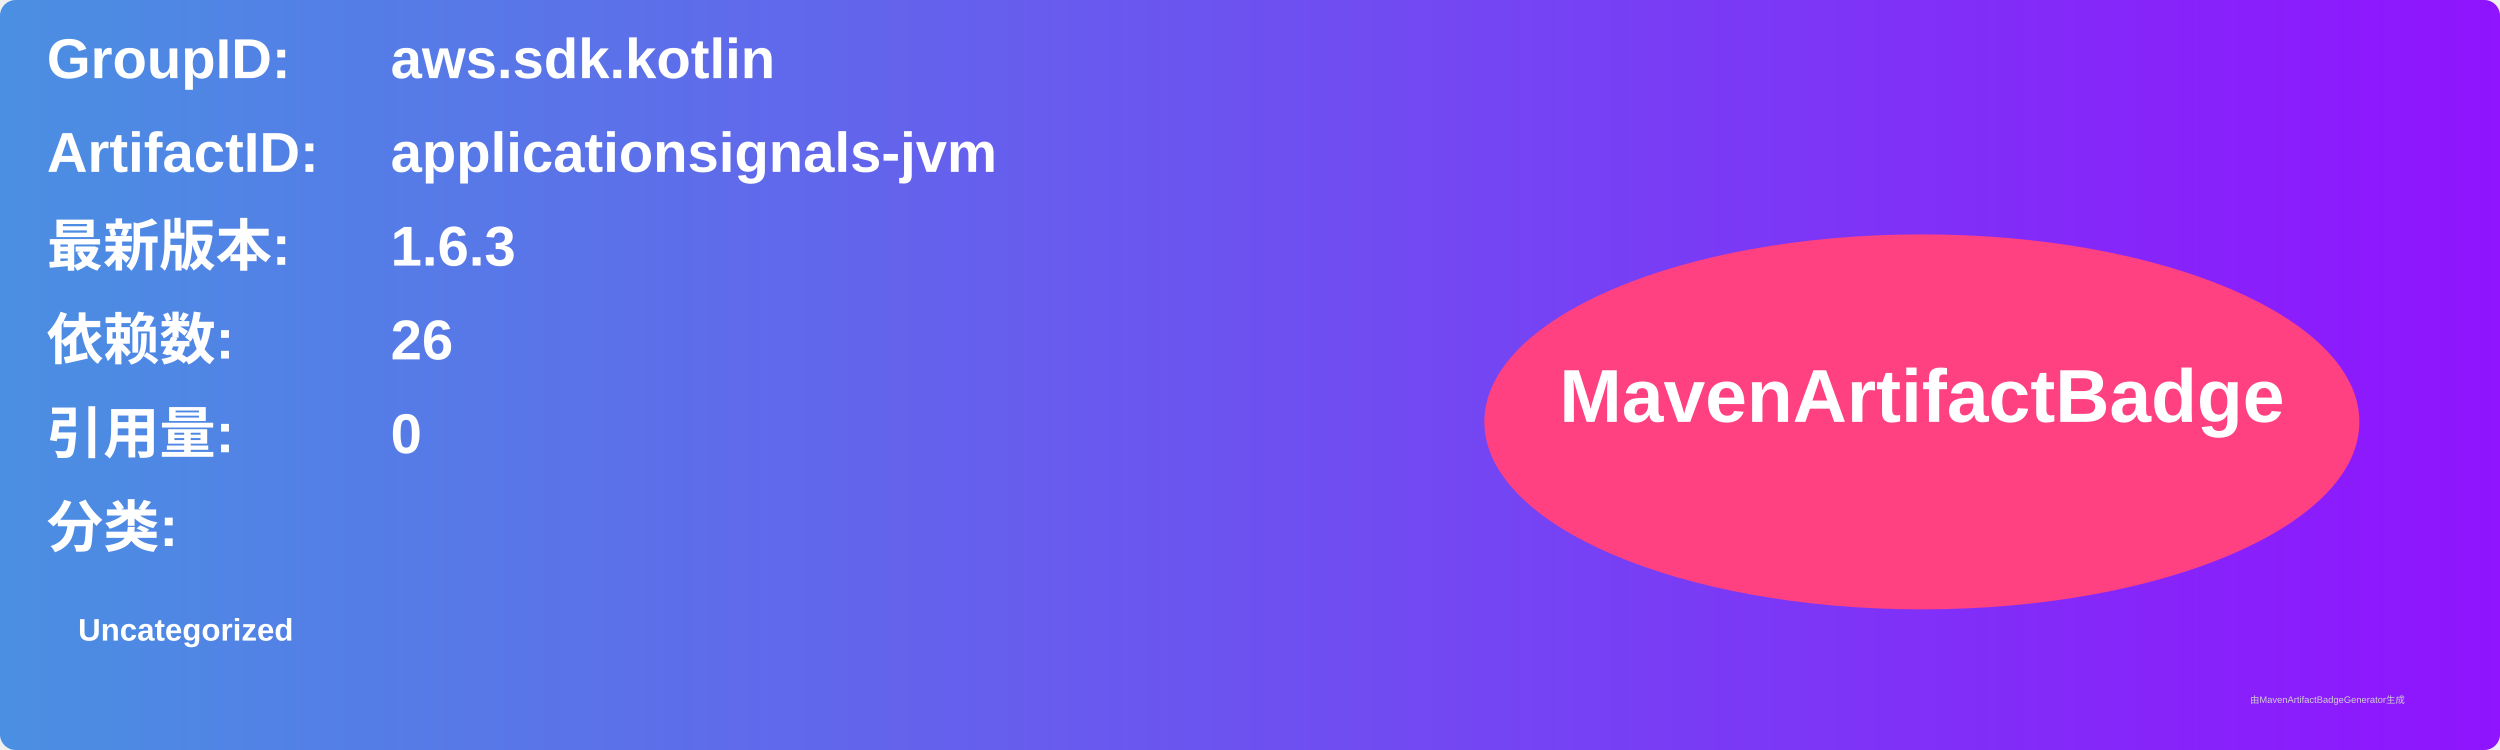
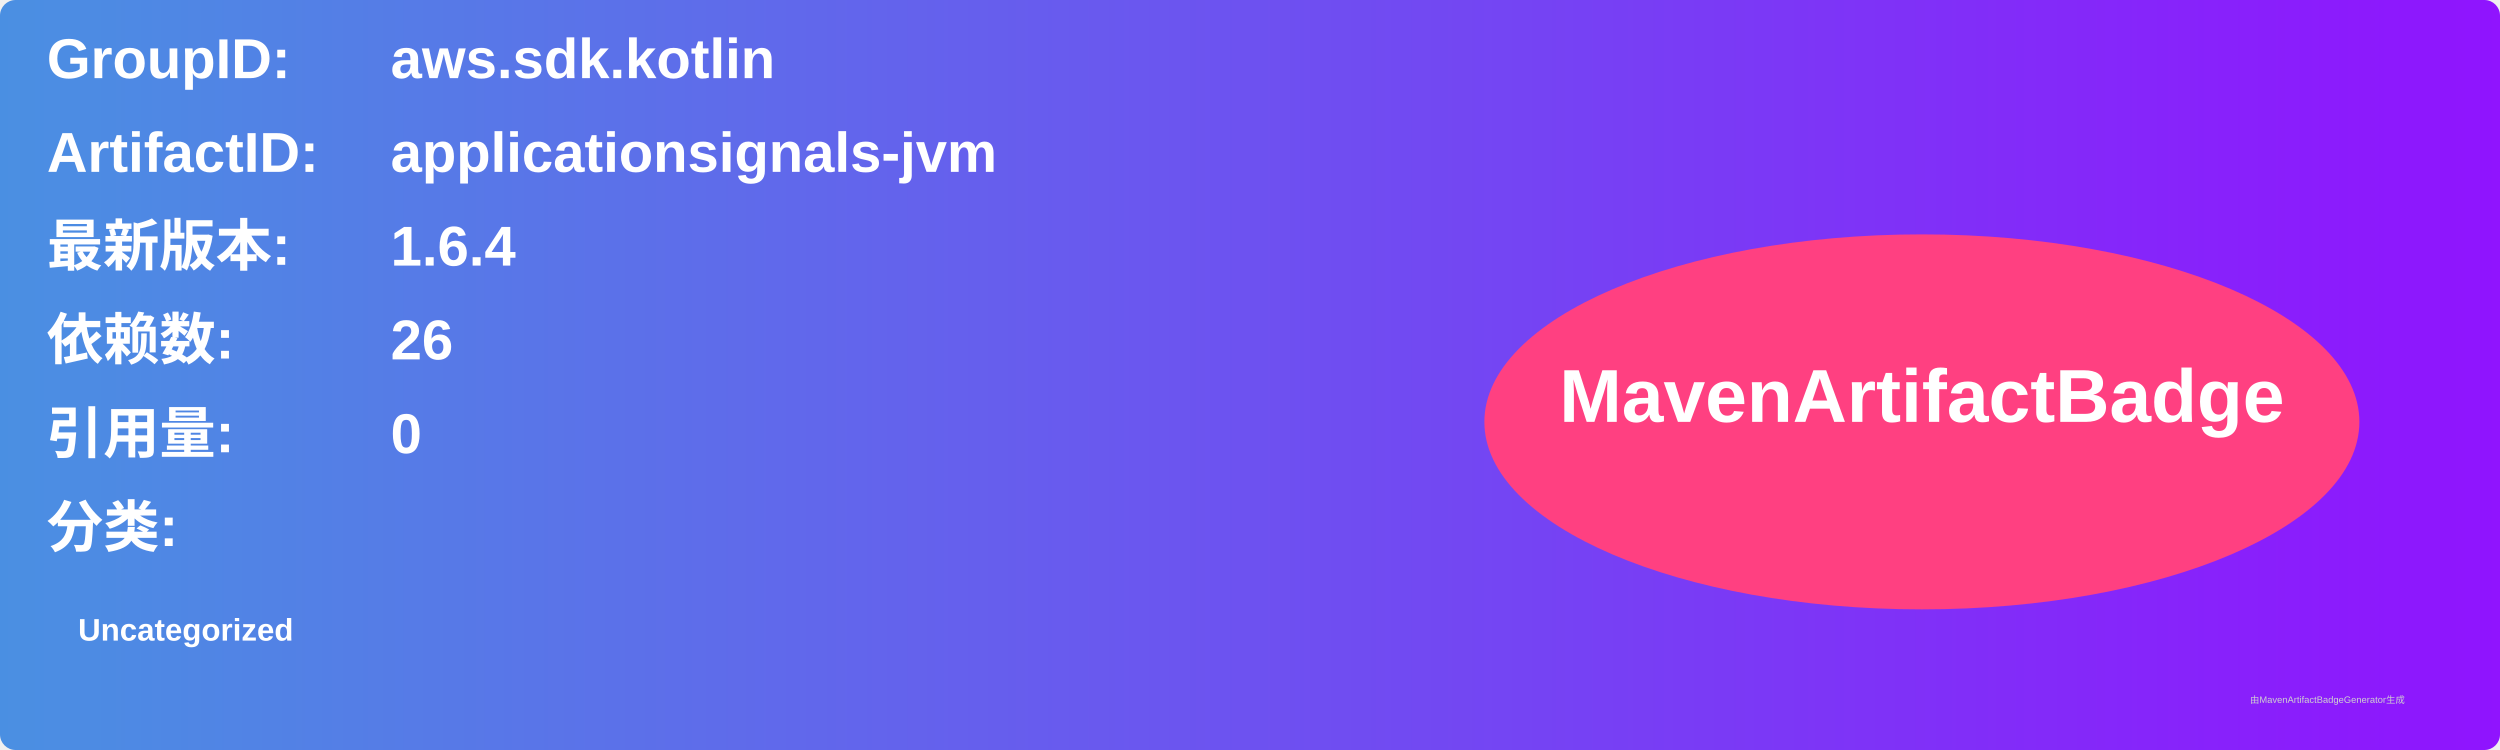
<svg xmlns="http://www.w3.org/2000/svg" width="800" height="240" viewBox="0 0 800 240">
  <linearGradient id="grad" x1="0%" y1="0%" x2="100%" y2="0%">
    <stop offset="0%" stop-color="#4a90e2" />
    <stop offset="100%" stop-color="#9013fe" />
  </linearGradient>
  <rect width="100%" height="100%" rx="5" ry="5" fill="url(#grad)" />
  <g transform="translate(15, 15)">
    <text x="0" y="10" font-family="Arial" font-size="18" fill="white" font-weight="bold" width="260">GroupID:</text>
    <text x="110" y="10" font-family="Arial" font-size="18" fill="white" font-weight="bold" width="460">aws.sdk.kotlin</text>
    <text x="0" y="40" font-family="Arial" font-size="18" fill="white" font-weight="bold" width="260">ArtifactID:</text>
    <text x="110" y="40" font-family="Arial" font-size="18" fill="white" font-weight="bold" width="460">applicationsignals-jvm</text>
    <text x="0" y="70" font-family="Arial" font-size="18" fill="white" font-weight="bold">最新版本:</text>
    <text x="110" y="70" font-family="Arial" font-size="18" fill="white" font-weight="bold">
-       <tspan font-weight="bold">1.6.3</tspan>
+       <tspan font-weight="bold">1.6.4</tspan>
    </text>
    <text x="0" y="100" font-family="Arial" font-size="18" fill="white" font-weight="bold">依赖数: </text>
    <text x="110" y="100" font-family="Arial" font-size="18" fill="white">
      <tspan font-weight="bold">26</tspan>
    </text>
    <text x="0" y="130" font-family="Arial" font-size="18" fill="white" font-weight="bold">引用量: </text>
    <text x="110" y="130" font-family="Arial" font-size="18" fill="white">
      <tspan font-weight="bold">0</tspan>
    </text>
    <text x="0" y="160" font-family="Arial" font-size="18" fill="white" font-weight="bold">分类:</text>
    <text x="10" y="190" font-family="Arial" font-size="10" fill="white">
      <tspan font-weight="bold">Uncategorized</tspan>
    </text>
    <ellipse cx="600" cy="120" rx="140" ry="60" fill="#ff4081" />
    <text x="600" y="120" text-anchor="middle" font-family="Arial" font-size="24" fill="white" font-weight="bold">MavenArtifactBadge</text>
  </g>
  <text x="720" y="225" font-family="Arial" font-size="3" fill="#d0d0d0">由MavenArtifactBadgeGenerator生成</text>
</svg>
